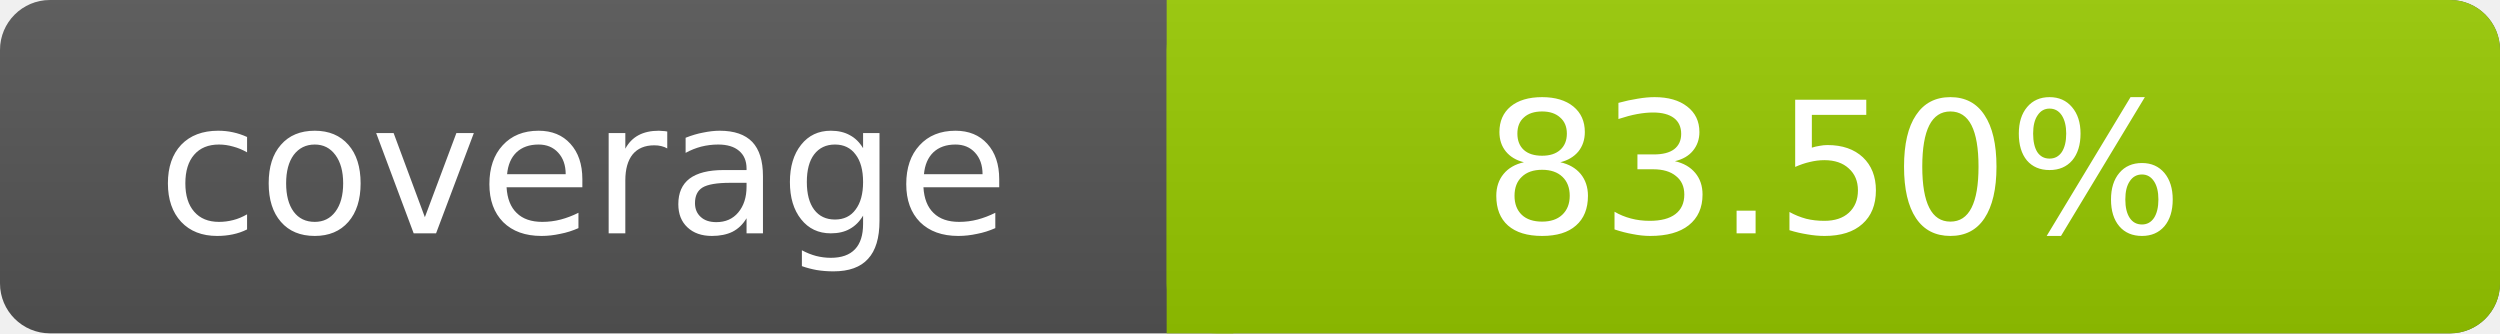
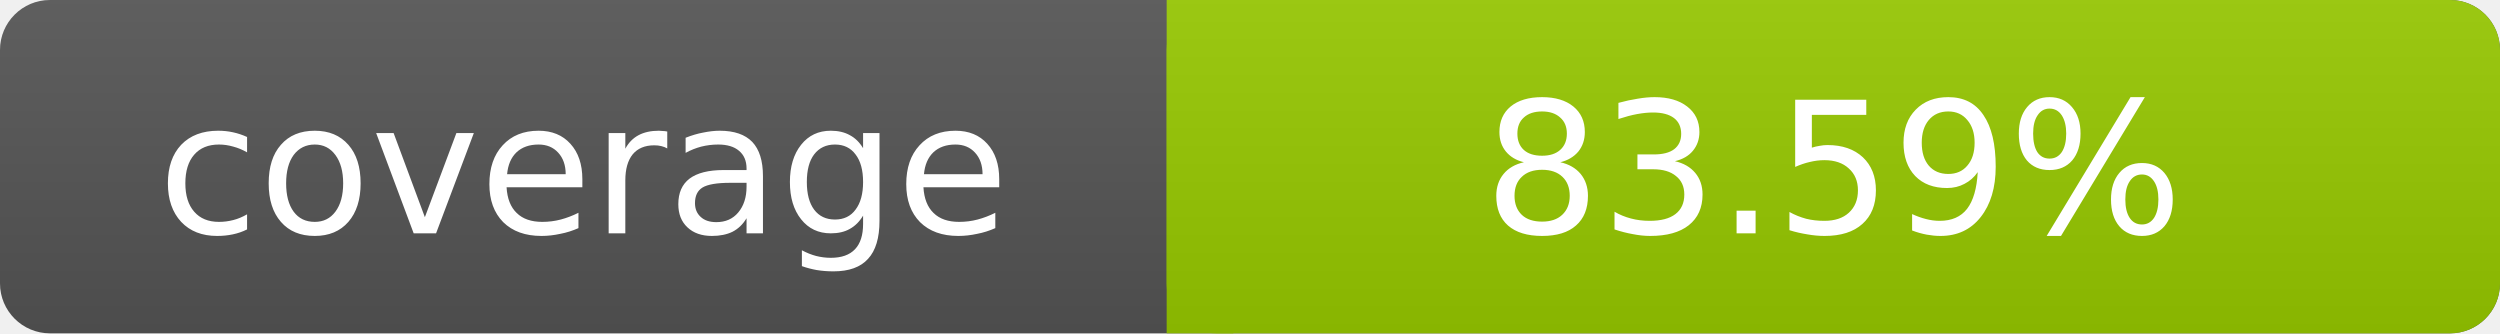
- <svg xmlns="http://www.w3.org/2000/svg" width="150" height="20" role="img" aria-label="coverage: 83.5%">
+ <svg xmlns="http://www.w3.org/2000/svg" width="150" height="20" role="img" aria-label="coverage: 83.59%">
  <linearGradient id="s" x2="0" y2="100%">
    <stop offset="0" stop-color="#bbb" stop-opacity=".1" />
    <stop offset="1" stop-opacity=".1" />
  </linearGradient>
  <rect rx="3" width="150" height="20" fill="#555" />
  <rect rx="3" x="70" width="80" height="20" fill="#97CA00" />
  <path fill="#97CA00" d="M70 0h4v20h-4z" />
  <rect rx="3" width="150" height="20" fill="url(#s)" />
  <g fill="#fff" text-anchor="middle" font-family="DejaVu Sans,Verdana,Geneva,sans-serif" font-size="11">
    <text x="35" y="14">coverage</text>
-     <text x="110" y="14">83.50%</text>
+     <text x="110" y="14">83.59%</text>
  </g>
</svg>
